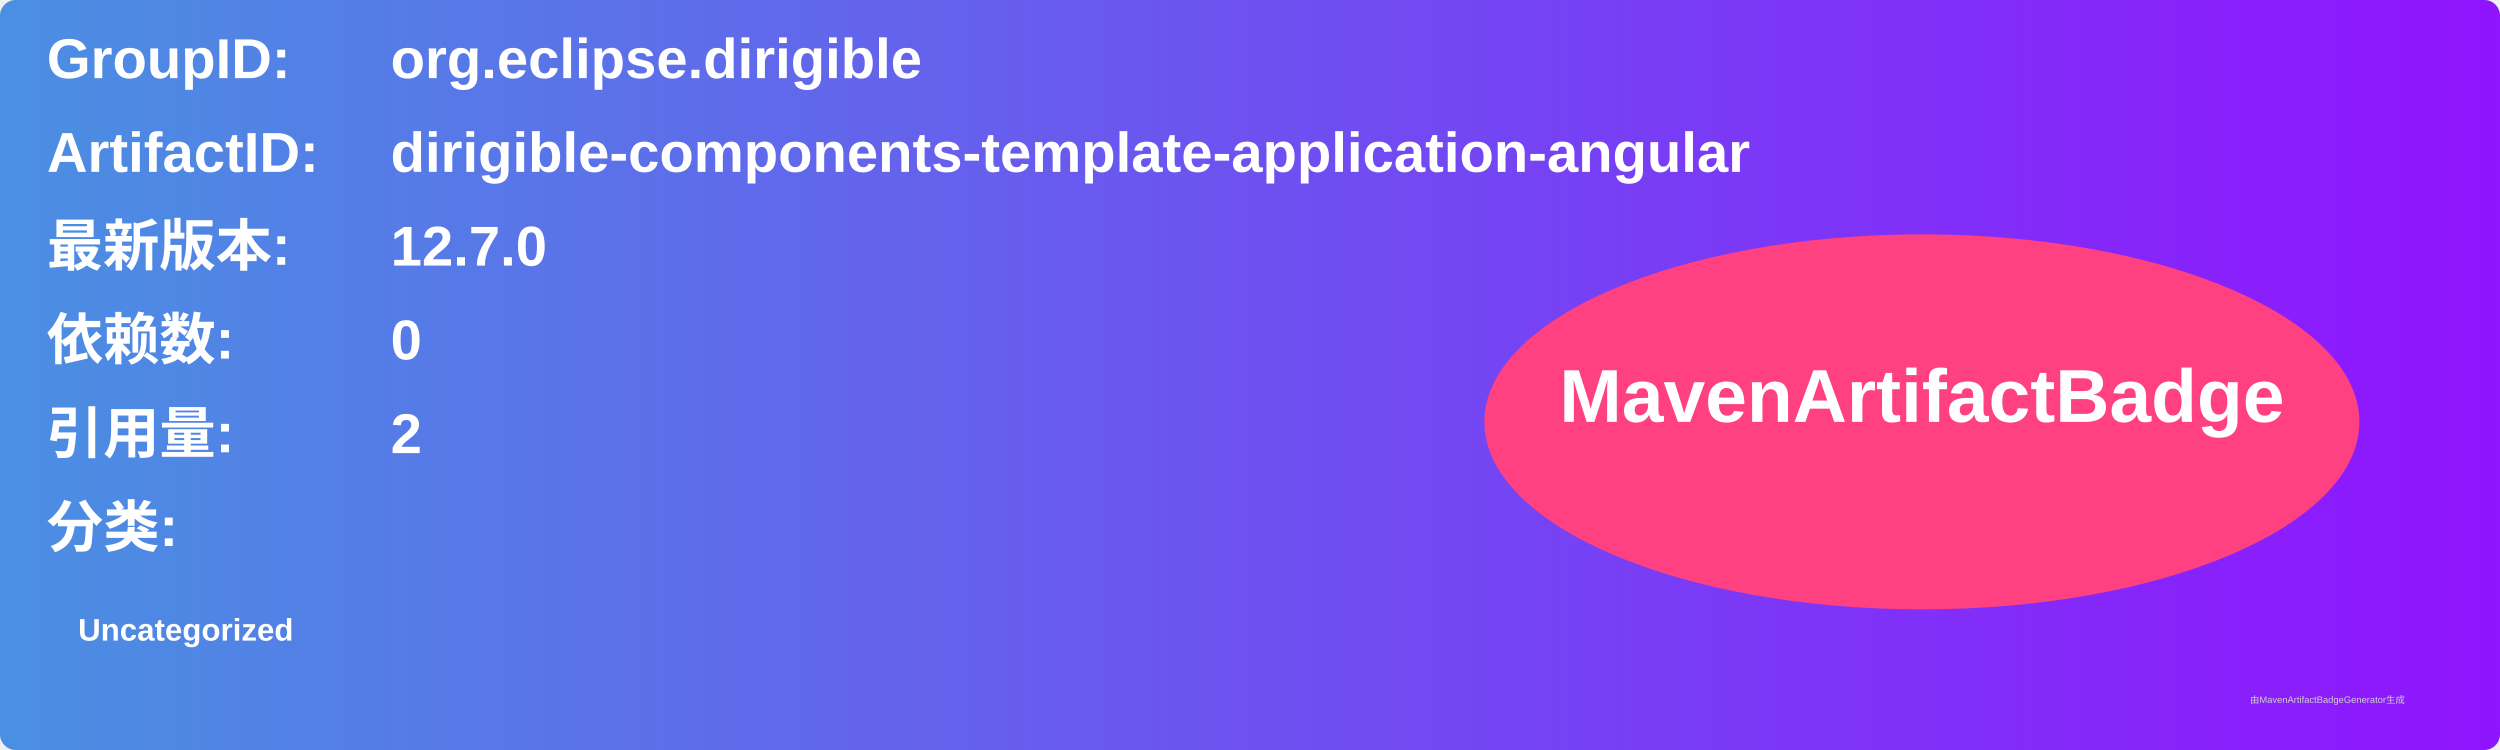
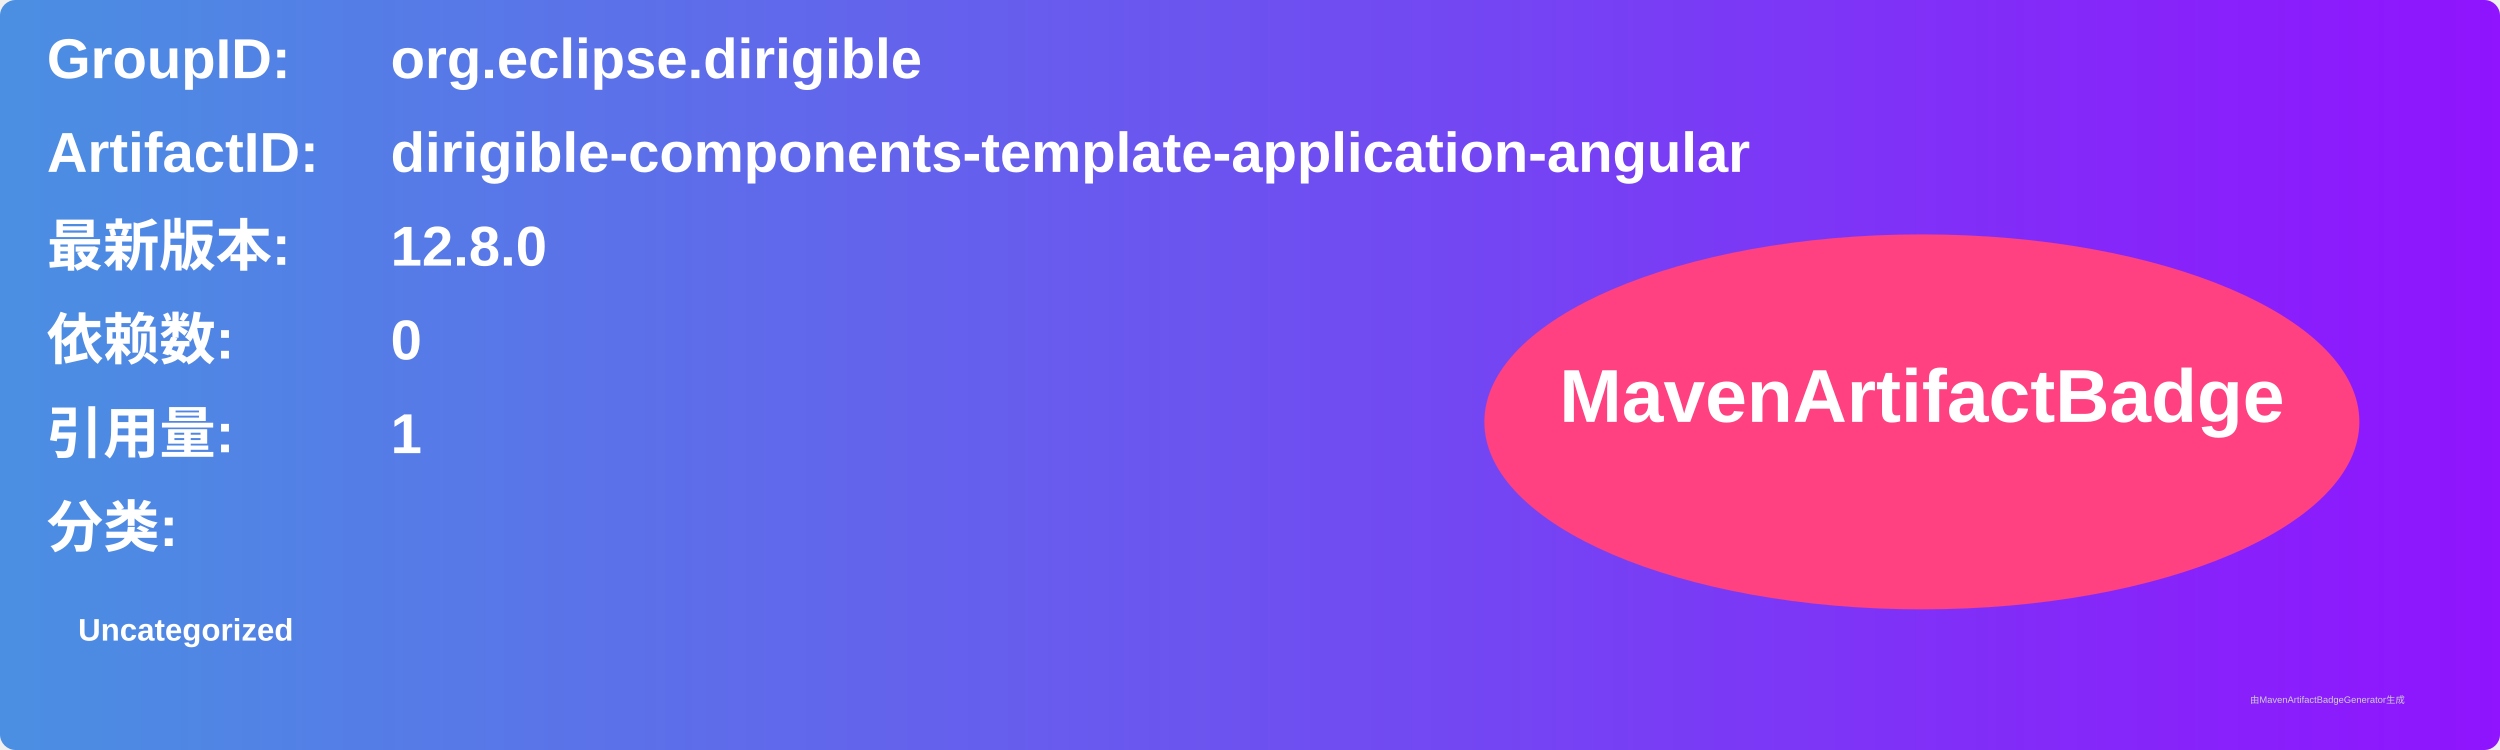
<svg xmlns="http://www.w3.org/2000/svg" width="800" height="240" viewBox="0 0 800 240">
  <linearGradient id="grad" x1="0%" y1="0%" x2="100%" y2="0%">
    <stop offset="0%" stop-color="#4a90e2" />
    <stop offset="100%" stop-color="#9013fe" />
  </linearGradient>
  <rect width="100%" height="100%" rx="5" ry="5" fill="url(#grad)" />
  <g transform="translate(15, 15)">
    <text x="0" y="10" font-family="Arial" font-size="18" fill="white" font-weight="bold" width="260">GroupID:</text>
    <text x="110" y="10" font-family="Arial" font-size="18" fill="white" font-weight="bold" width="460">org.eclipse.dirigible</text>
    <text x="0" y="40" font-family="Arial" font-size="18" fill="white" font-weight="bold" width="260">ArtifactID:</text>
    <text x="110" y="40" font-family="Arial" font-size="18" fill="white" font-weight="bold" width="460">dirigible-components-template-application-angular</text>
    <text x="0" y="70" font-family="Arial" font-size="18" fill="white" font-weight="bold">最新版本:</text>
    <text x="110" y="70" font-family="Arial" font-size="18" fill="white" font-weight="bold">
-       <tspan font-weight="bold">12.7.0</tspan>
+       <tspan font-weight="bold">12.8.0</tspan>
    </text>
    <text x="0" y="100" font-family="Arial" font-size="18" fill="white" font-weight="bold">依赖数: </text>
    <text x="110" y="100" font-family="Arial" font-size="18" fill="white">
      <tspan font-weight="bold">0</tspan>
    </text>
    <text x="0" y="130" font-family="Arial" font-size="18" fill="white" font-weight="bold">引用量: </text>
    <text x="110" y="130" font-family="Arial" font-size="18" fill="white">
-       <tspan font-weight="bold">2</tspan>
+       <tspan font-weight="bold">1</tspan>
    </text>
    <text x="0" y="160" font-family="Arial" font-size="18" fill="white" font-weight="bold">分类:</text>
    <text x="10" y="190" font-family="Arial" font-size="10" fill="white">
      <tspan font-weight="bold">Uncategorized</tspan>
    </text>
    <ellipse cx="600" cy="120" rx="140" ry="60" fill="#ff4081" />
    <text x="600" y="120" text-anchor="middle" font-family="Arial" font-size="24" fill="white" font-weight="bold">MavenArtifactBadge</text>
  </g>
  <text x="720" y="225" font-family="Arial" font-size="3" fill="#d0d0d0">由MavenArtifactBadgeGenerator生成</text>
</svg>
